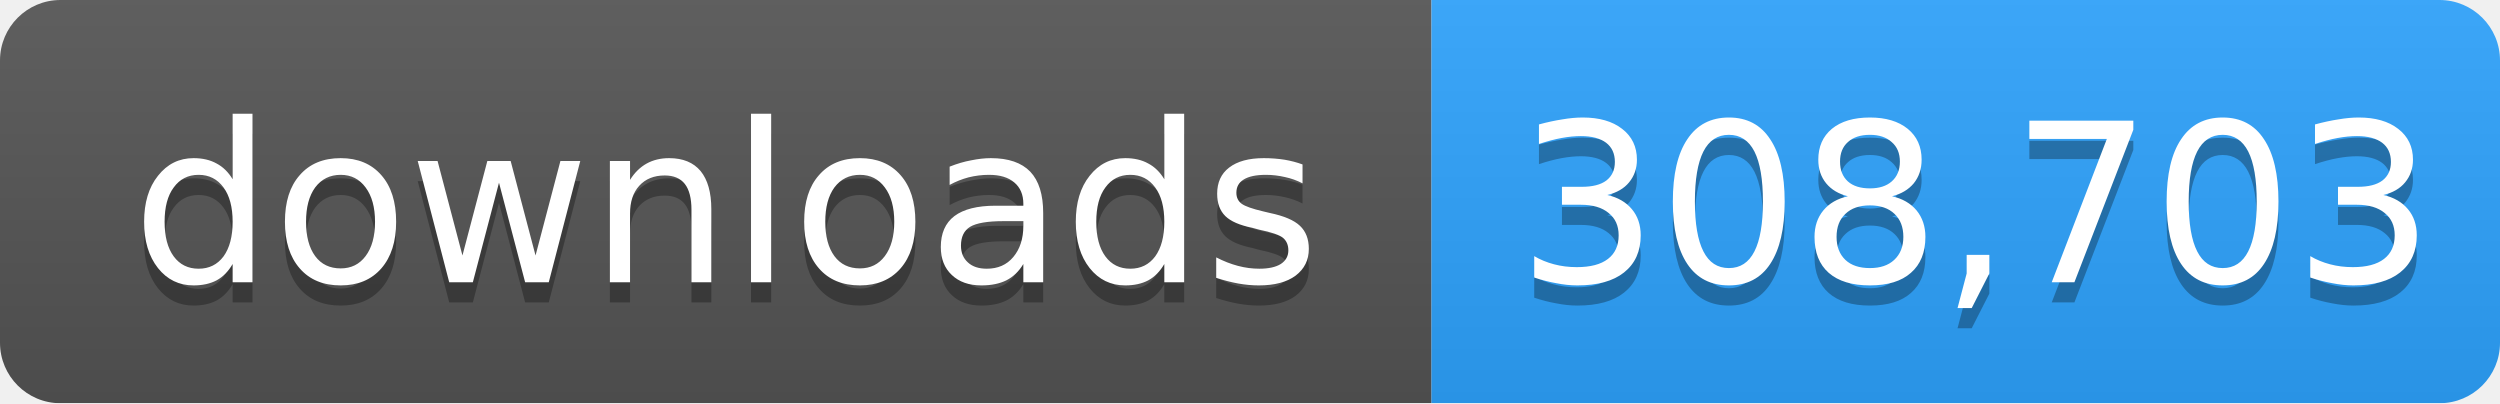
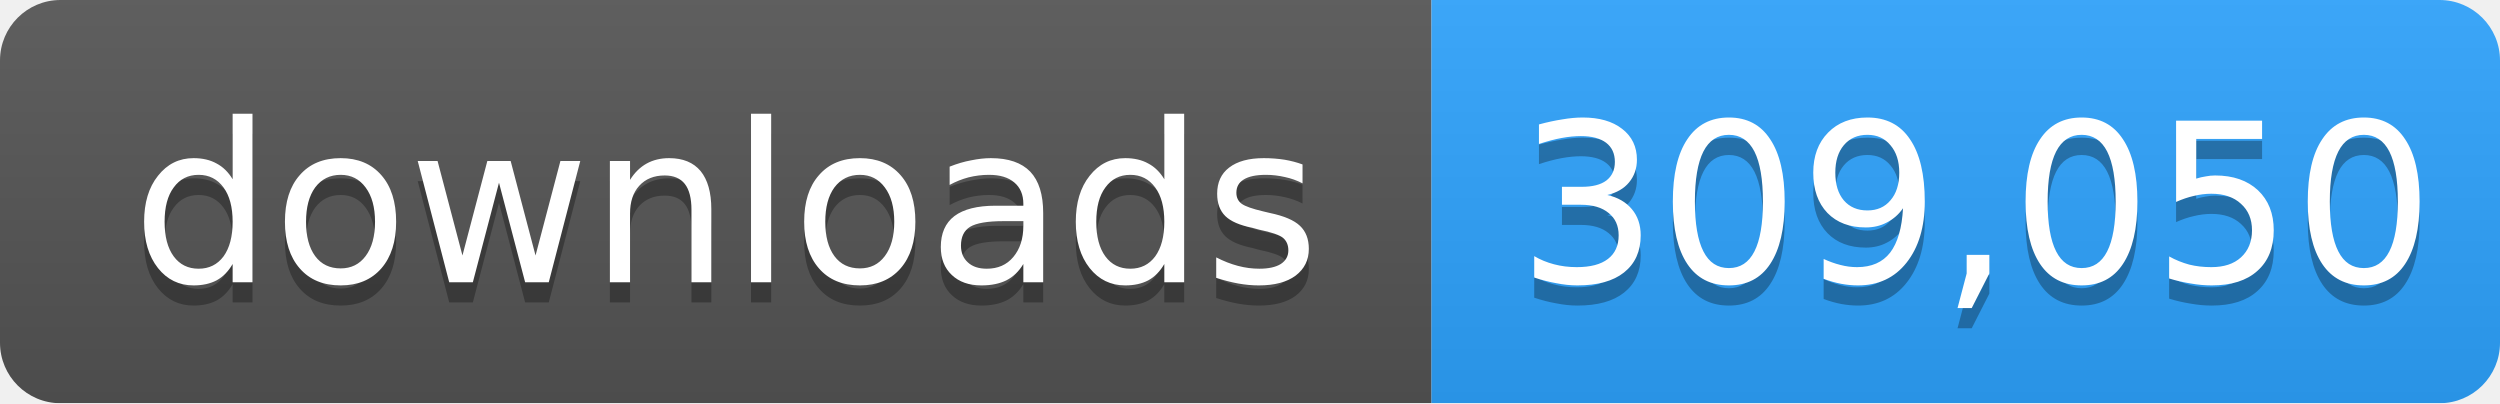
- <svg xmlns="http://www.w3.org/2000/svg" width="124" height="20" role="img" aria-label="downloads: 308,703">
+ <svg xmlns="http://www.w3.org/2000/svg" width="124" height="20" role="img" aria-label="downloads: 309,050">
  <linearGradient id="s" x2="0" y2="100%">
    <stop offset="0" stop-color="#bbb" stop-opacity=".1" />
    <stop offset="1" stop-opacity=".1" />
  </linearGradient>
  <mask id="m">
    <rect width="124" height="20" rx="3" fill="#fff" />
  </mask>
  <g mask="url(#m)">
    <rect width="71" height="20" fill="#555" />
    <rect x="71" width="53" height="20" fill="#2ea4ff" />
    <rect width="124" height="20" fill="url(#s)" />
  </g>
  <g fill="#fff" text-anchor="middle" font-family="Verdana,Geneva,DejaVu Sans,sans-serif" font-size="11">
    <text x="36" y="15" fill="#010101" fill-opacity=".3">downloads</text>
    <text x="36" y="14">downloads</text>
-     <text x="98" y="15" fill="#010101" fill-opacity=".3">308,703</text>
-     <text x="98" y="14">308,703</text>
+     <text x="98" y="15" fill="#010101" fill-opacity=".3">309,050</text>
+     <text x="98" y="14">309,050</text>
  </g>
</svg>
